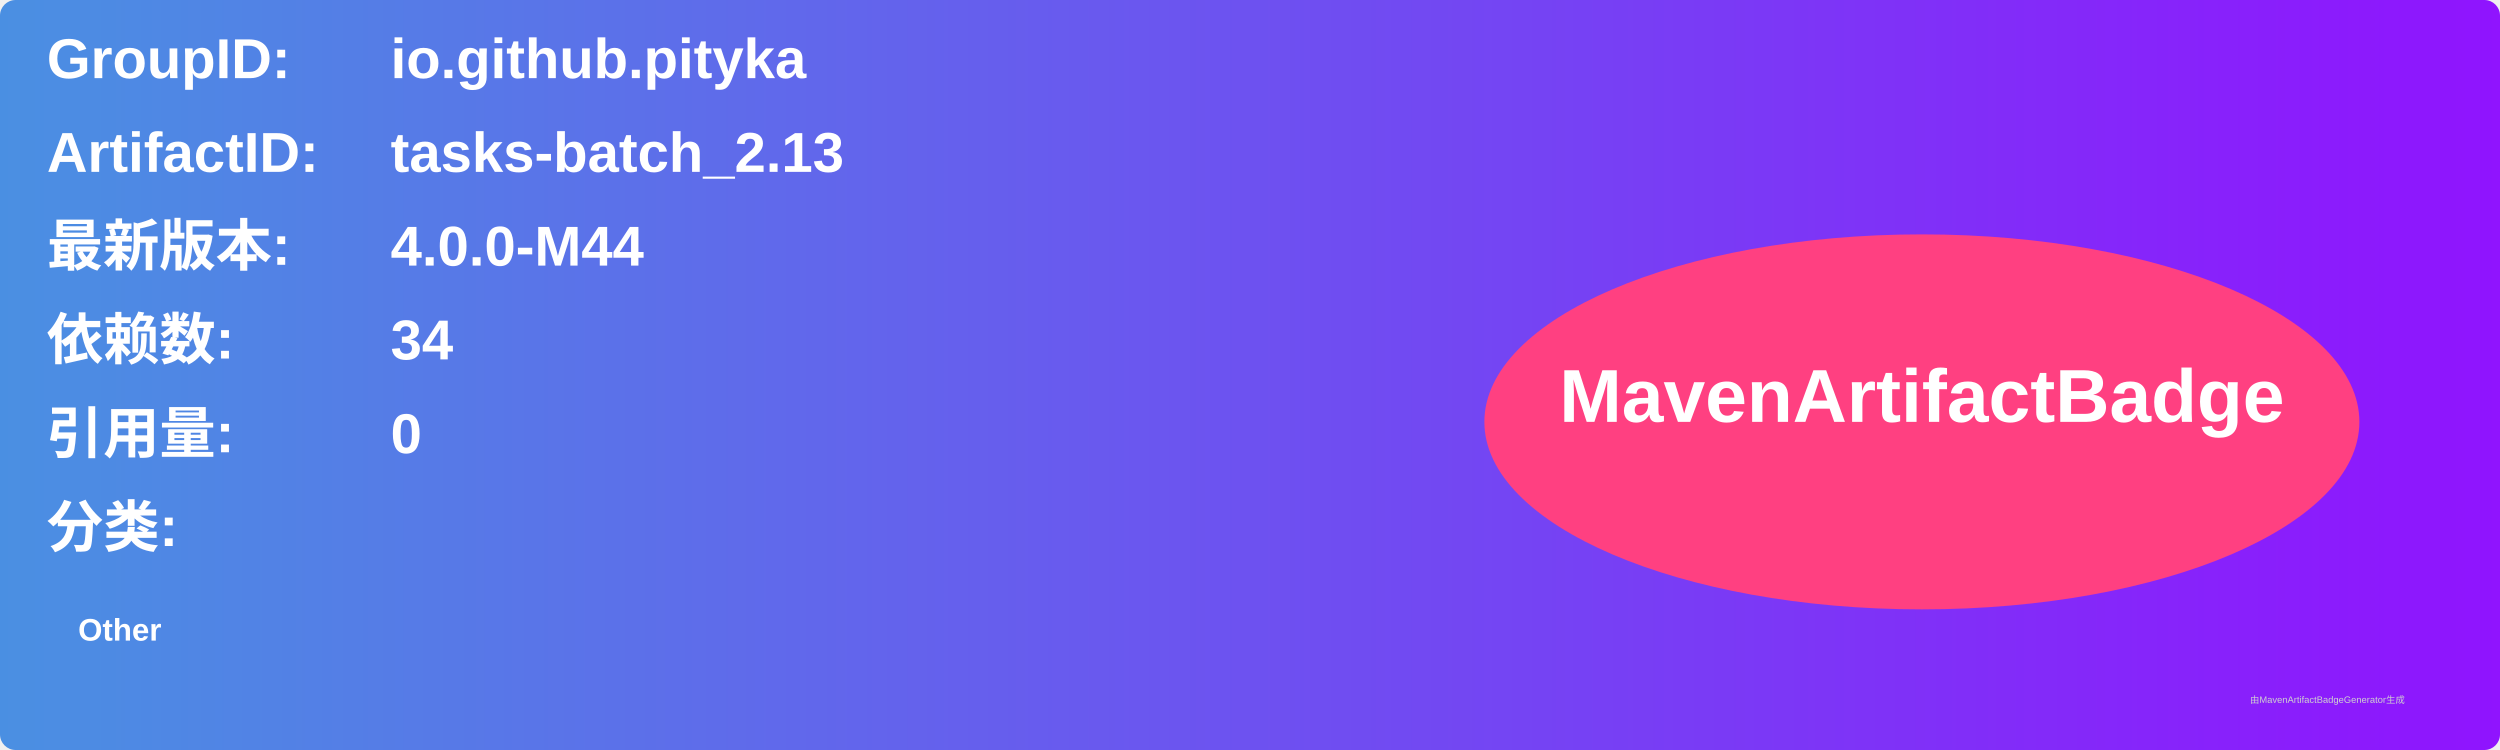
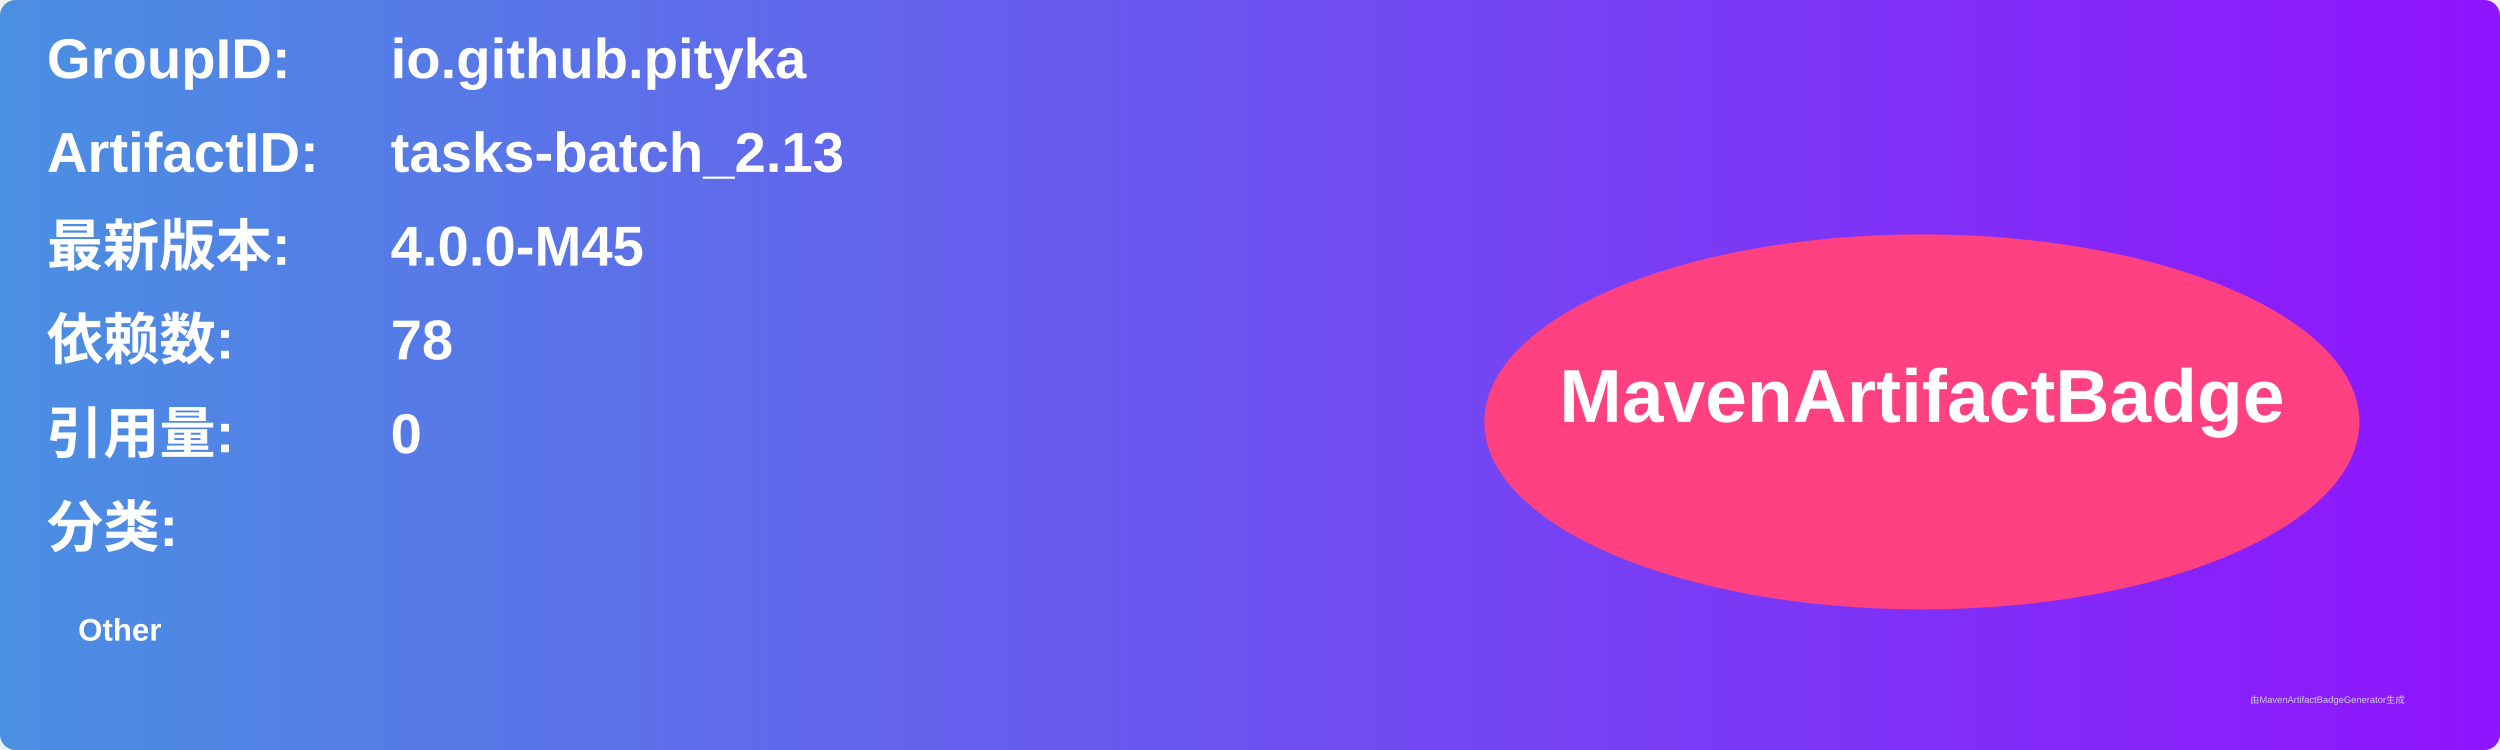
<svg xmlns="http://www.w3.org/2000/svg" width="800" height="240" viewBox="0 0 800 240">
  <linearGradient id="grad" x1="0%" y1="0%" x2="100%" y2="0%">
    <stop offset="0%" stop-color="#4a90e2" />
    <stop offset="100%" stop-color="#9013fe" />
  </linearGradient>
  <rect width="100%" height="100%" rx="5" ry="5" fill="url(#grad)" />
  <g transform="translate(15, 15)">
    <text x="0" y="10" font-family="Arial" font-size="18" fill="white" font-weight="bold" width="260">GroupID:</text>
    <text x="110" y="10" font-family="Arial" font-size="18" fill="white" font-weight="bold" width="460">io.github.pityka</text>
    <text x="0" y="40" font-family="Arial" font-size="18" fill="white" font-weight="bold" width="260">ArtifactID:</text>
    <text x="110" y="40" font-family="Arial" font-size="18" fill="white" font-weight="bold" width="460">tasks-batch_2.13</text>
    <text x="0" y="70" font-family="Arial" font-size="18" fill="white" font-weight="bold">最新版本:</text>
    <text x="110" y="70" font-family="Arial" font-size="18" fill="white" font-weight="bold">
-       <tspan font-weight="bold">4.0.0-M44</tspan>
+       <tspan font-weight="bold">4.0.0-M45</tspan>
    </text>
    <text x="0" y="100" font-family="Arial" font-size="18" fill="white" font-weight="bold">依赖数: </text>
    <text x="110" y="100" font-family="Arial" font-size="18" fill="white">
-       <tspan font-weight="bold">34</tspan>
+       <tspan font-weight="bold">78</tspan>
    </text>
    <text x="0" y="130" font-family="Arial" font-size="18" fill="white" font-weight="bold">引用量: </text>
    <text x="110" y="130" font-family="Arial" font-size="18" fill="white">
      <tspan font-weight="bold">0</tspan>
    </text>
    <text x="0" y="160" font-family="Arial" font-size="18" fill="white" font-weight="bold">分类:</text>
    <text x="10" y="190" font-family="Arial" font-size="10" fill="white">
      <tspan font-weight="bold">Other</tspan>
    </text>
    <ellipse cx="600" cy="120" rx="140" ry="60" fill="#ff4081" />
    <text x="600" y="120" text-anchor="middle" font-family="Arial" font-size="24" fill="white" font-weight="bold">MavenArtifactBadge</text>
  </g>
  <text x="720" y="225" font-family="Arial" font-size="3" fill="#d0d0d0">由MavenArtifactBadgeGenerator生成</text>
</svg>
